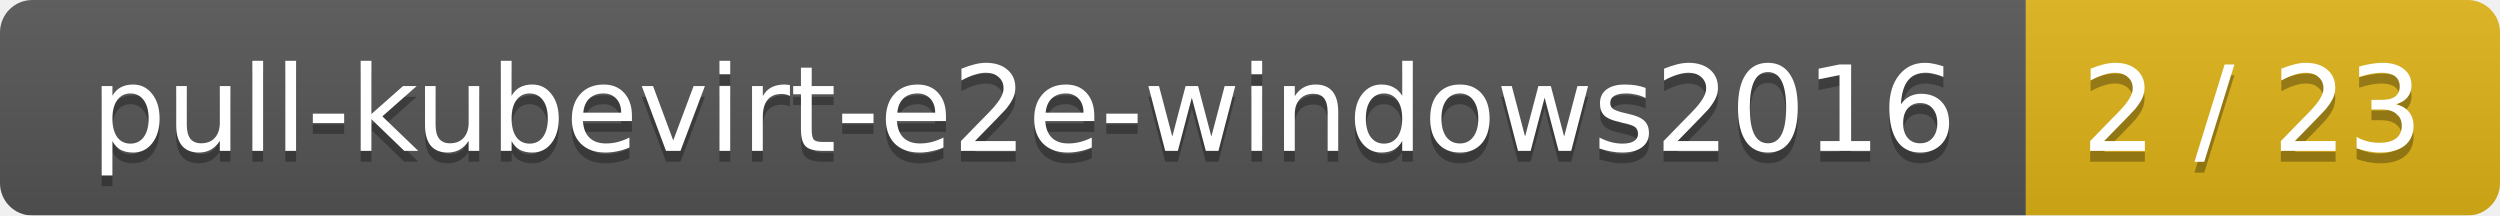
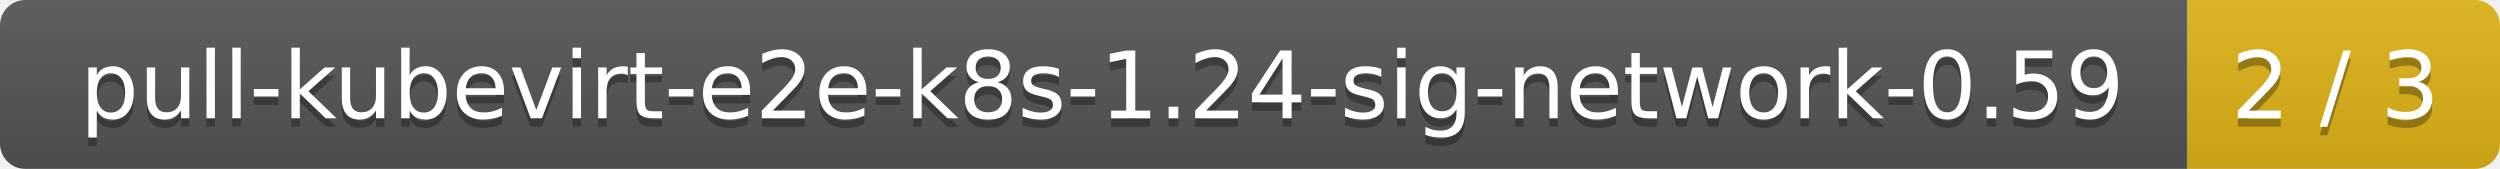
- <svg xmlns="http://www.w3.org/2000/svg" width="232" height="20">
+ <svg xmlns="http://www.w3.org/2000/svg" width="296" height="20">
  <linearGradient id="smooth" x2="0" y2="100%">
    <stop offset="0" stop-color="#bbb" stop-opacity=".1" />
    <stop offset="1" stop-opacity=".1" />
  </linearGradient>
  <mask id="round">
-     <rect width="232" height="20" rx="3" fill="#fff" />
+     <rect width="296" height="20" rx="3" fill="#fff" />
  </mask>
  <g mask="url(#round)">
-     <rect width="188" height="20" fill="#555" />
-     <rect x="188" width="44" height="20" fill="#dfb317" />
-     <rect width="232" height="20" fill="url(#smooth)" />
+     <rect width="259" height="20" fill="#555" />
+     <rect x="259" width="37" height="20" fill="#dfb317" />
+     <rect width="296" height="20" fill="url(#smooth)" />
  </g>
  <g fill="#fff" text-anchor="middle" font-family="DejaVu Sans,Verdana,Geneva,sans-serif" font-size="11">
-     <text x="95" y="15" fill="#010101" fill-opacity=".3">pull-kubevirt-e2e-windows2016</text>
-     <text x="95" y="14">pull-kubevirt-e2e-windows2016</text>
-     <text x="209" y="15" fill="#010101" fill-opacity=".3">2 / 23</text>
-     <text x="209" y="14">2 / 23</text>
+     <text x="130.5" y="15" fill="#010101" fill-opacity=".3">pull-kubevirt-e2e-k8s-1.24-sig-network-0.59</text>
+     <text x="130.5" y="14">pull-kubevirt-e2e-k8s-1.24-sig-network-0.59</text>
+     <text x="276.5" y="15" fill="#010101" fill-opacity=".3">2 / 3</text>
+     <text x="276.5" y="14">2 / 3</text>
  </g>
</svg>
